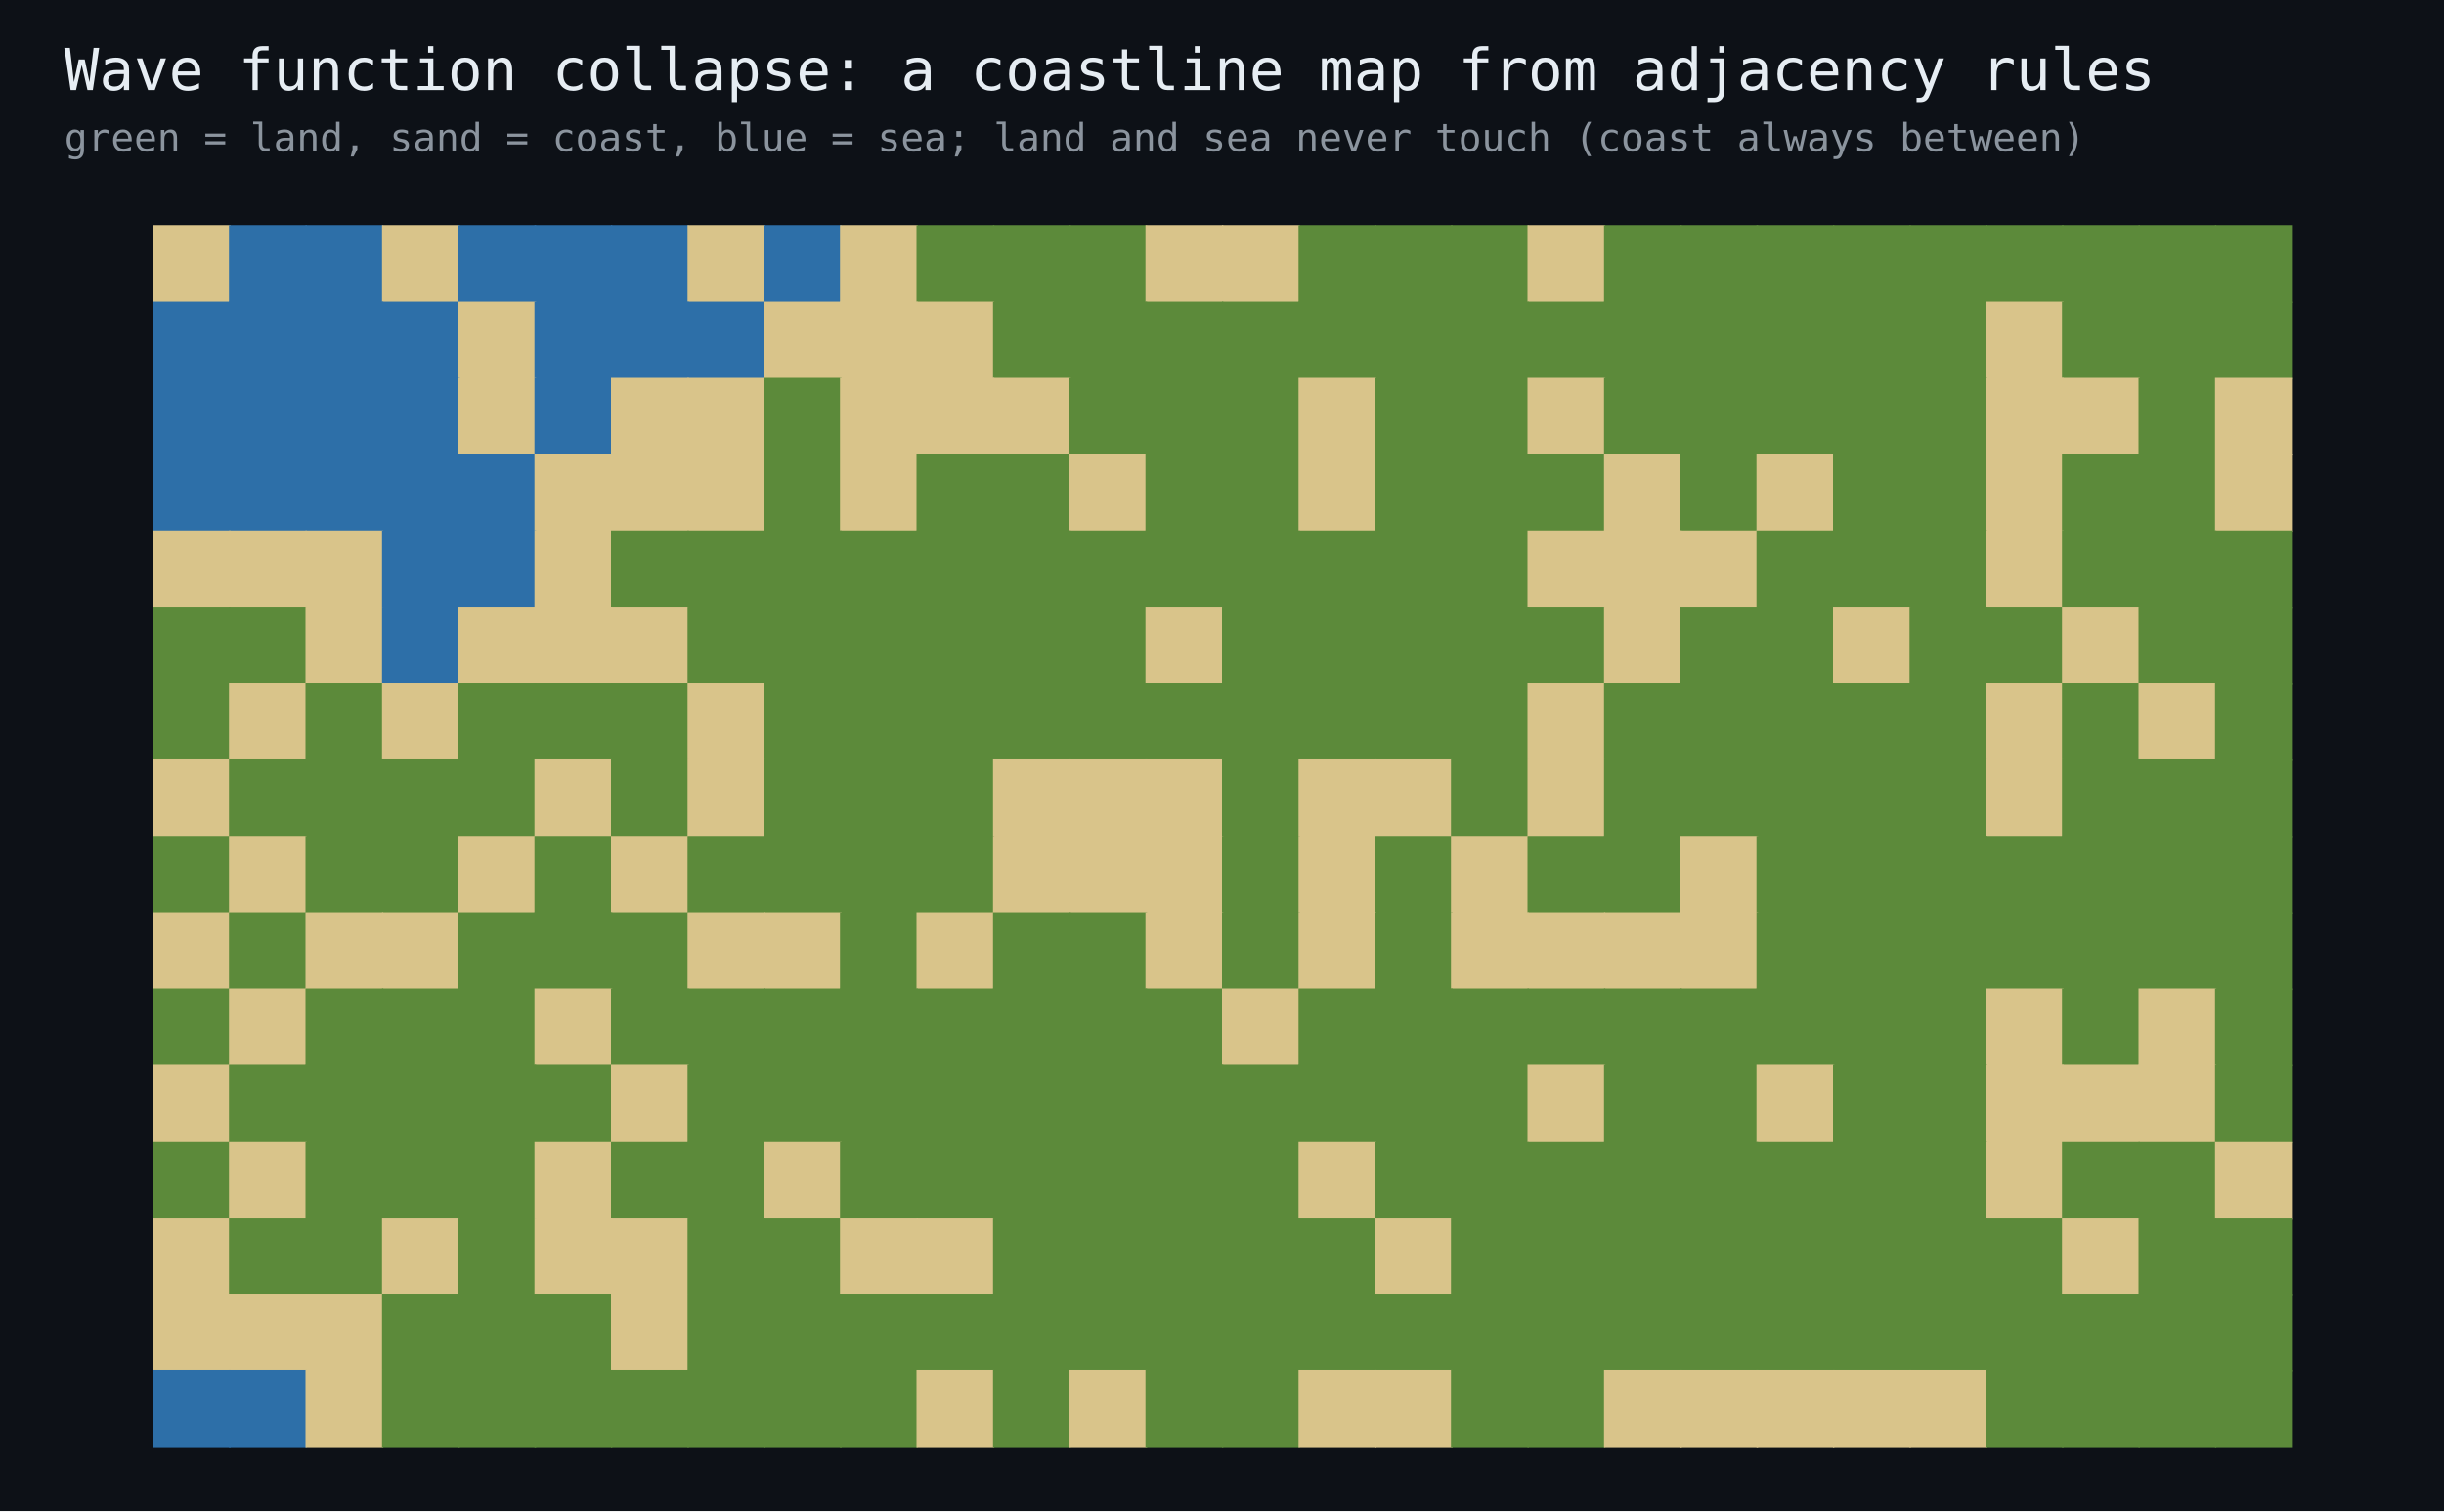
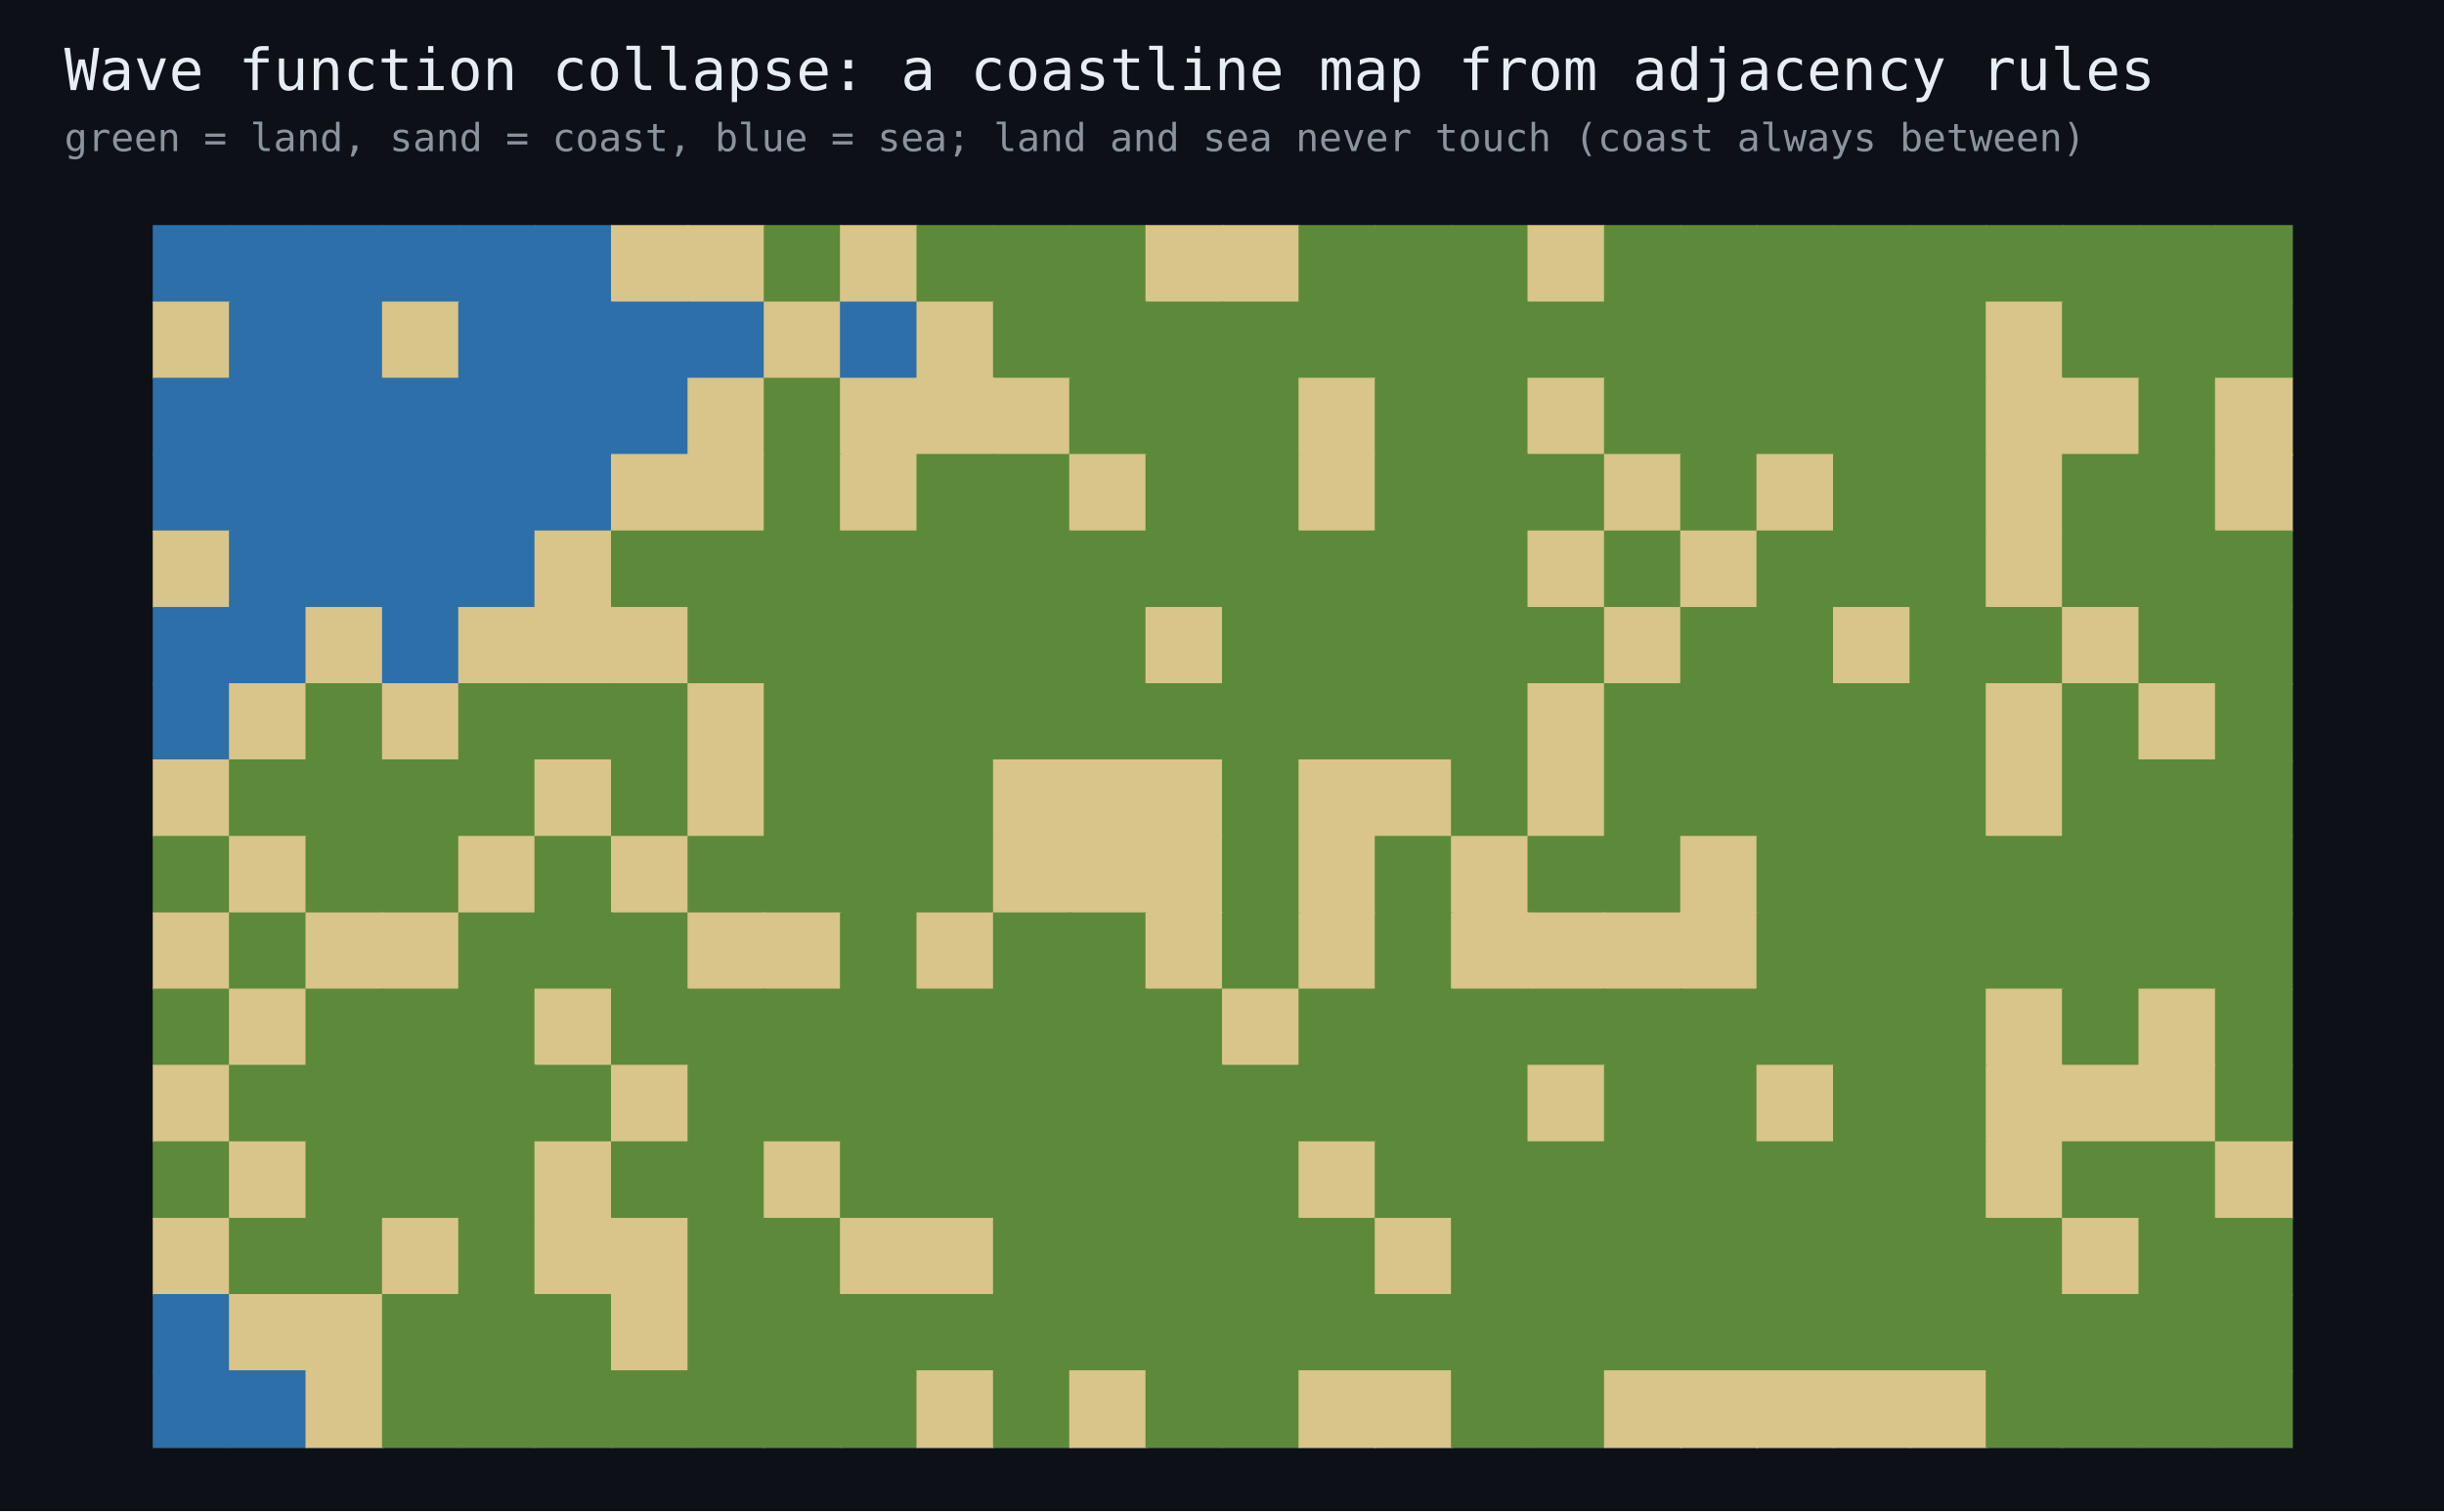
<svg xmlns="http://www.w3.org/2000/svg" width="760" height="470" viewBox="0 0 760 470" font-family="monospace">
  <rect width="760" height="470" fill="#0d1117" />
  <text x="20" y="28" fill="#e6edf3" font-size="18">Wave function collapse: a coastline map from adjacency rules</text>
  <text x="20" y="47" fill="#8b949e" font-size="12">green = land, sand = coast, blue = sea; land and sea never touch (coast always between)</text>
-   <rect x="47.5" y="70.0" width="24.2" height="24.2" fill="#d9c48a" />
+   <rect x="47.5" y="70.0" width="24.2" height="24.2" fill="#2d6fa8" />
  <rect x="71.2" y="70.0" width="24.2" height="24.2" fill="#2d6fa8" />
  <rect x="95.0" y="70.0" width="24.2" height="24.2" fill="#2d6fa8" />
-   <rect x="118.8" y="70.0" width="24.2" height="24.2" fill="#d9c48a" />
+   <rect x="118.8" y="70.0" width="24.2" height="24.2" fill="#2d6fa8" />
  <rect x="142.5" y="70.0" width="24.2" height="24.2" fill="#2d6fa8" />
  <rect x="166.2" y="70.0" width="24.2" height="24.2" fill="#2d6fa8" />
-   <rect x="190.0" y="70.0" width="24.2" height="24.2" fill="#2d6fa8" />
+   <rect x="190.0" y="70.0" width="24.2" height="24.2" fill="#d9c48a" />
  <rect x="213.8" y="70.0" width="24.2" height="24.2" fill="#d9c48a" />
-   <rect x="237.5" y="70.0" width="24.2" height="24.2" fill="#2d6fa8" />
+   <rect x="237.5" y="70.0" width="24.2" height="24.2" fill="#5c8a3a" />
  <rect x="261.2" y="70.0" width="24.2" height="24.2" fill="#d9c48a" />
  <rect x="285.0" y="70.0" width="24.2" height="24.2" fill="#5c8a3a" />
  <rect x="308.8" y="70.0" width="24.2" height="24.2" fill="#5c8a3a" />
  <rect x="332.5" y="70.0" width="24.2" height="24.2" fill="#5c8a3a" />
  <rect x="356.2" y="70.0" width="24.2" height="24.2" fill="#d9c48a" />
  <rect x="380.0" y="70.0" width="24.2" height="24.2" fill="#d9c48a" />
  <rect x="403.8" y="70.0" width="24.2" height="24.2" fill="#5c8a3a" />
  <rect x="427.5" y="70.0" width="24.2" height="24.2" fill="#5c8a3a" />
  <rect x="451.2" y="70.0" width="24.2" height="24.2" fill="#5c8a3a" />
  <rect x="475.0" y="70.0" width="24.2" height="24.2" fill="#d9c48a" />
  <rect x="498.8" y="70.0" width="24.2" height="24.2" fill="#5c8a3a" />
  <rect x="522.5" y="70.0" width="24.2" height="24.2" fill="#5c8a3a" />
  <rect x="546.2" y="70.0" width="24.2" height="24.2" fill="#5c8a3a" />
  <rect x="570.0" y="70.0" width="24.2" height="24.2" fill="#5c8a3a" />
  <rect x="593.8" y="70.0" width="24.2" height="24.2" fill="#5c8a3a" />
  <rect x="617.5" y="70.0" width="24.2" height="24.2" fill="#5c8a3a" />
  <rect x="641.2" y="70.0" width="24.2" height="24.2" fill="#5c8a3a" />
  <rect x="665.0" y="70.0" width="24.2" height="24.2" fill="#5c8a3a" />
  <rect x="688.8" y="70.0" width="24.2" height="24.2" fill="#5c8a3a" />
-   <rect x="47.5" y="93.8" width="24.2" height="24.2" fill="#2d6fa8" />
+   <rect x="47.5" y="93.8" width="24.2" height="24.2" fill="#d9c48a" />
  <rect x="71.2" y="93.8" width="24.2" height="24.2" fill="#2d6fa8" />
  <rect x="95.0" y="93.8" width="24.2" height="24.2" fill="#2d6fa8" />
-   <rect x="118.8" y="93.8" width="24.2" height="24.2" fill="#2d6fa8" />
-   <rect x="142.5" y="93.8" width="24.2" height="24.2" fill="#d9c48a" />
+   <rect x="118.8" y="93.8" width="24.2" height="24.2" fill="#d9c48a" />
+   <rect x="142.5" y="93.8" width="24.2" height="24.2" fill="#2d6fa8" />
  <rect x="166.2" y="93.8" width="24.2" height="24.2" fill="#2d6fa8" />
  <rect x="190.0" y="93.8" width="24.2" height="24.2" fill="#2d6fa8" />
  <rect x="213.8" y="93.8" width="24.2" height="24.2" fill="#2d6fa8" />
  <rect x="237.5" y="93.8" width="24.2" height="24.2" fill="#d9c48a" />
-   <rect x="261.2" y="93.8" width="24.2" height="24.2" fill="#d9c48a" />
+   <rect x="261.2" y="93.8" width="24.2" height="24.2" fill="#2d6fa8" />
  <rect x="285.0" y="93.8" width="24.2" height="24.2" fill="#d9c48a" />
  <rect x="308.8" y="93.8" width="24.2" height="24.2" fill="#5c8a3a" />
  <rect x="332.5" y="93.8" width="24.2" height="24.2" fill="#5c8a3a" />
  <rect x="356.2" y="93.8" width="24.2" height="24.2" fill="#5c8a3a" />
  <rect x="380.0" y="93.8" width="24.2" height="24.2" fill="#5c8a3a" />
  <rect x="403.8" y="93.8" width="24.2" height="24.2" fill="#5c8a3a" />
  <rect x="427.5" y="93.8" width="24.2" height="24.2" fill="#5c8a3a" />
  <rect x="451.2" y="93.8" width="24.2" height="24.2" fill="#5c8a3a" />
  <rect x="475.0" y="93.8" width="24.2" height="24.2" fill="#5c8a3a" />
  <rect x="498.8" y="93.8" width="24.2" height="24.2" fill="#5c8a3a" />
  <rect x="522.5" y="93.8" width="24.2" height="24.2" fill="#5c8a3a" />
  <rect x="546.2" y="93.8" width="24.2" height="24.2" fill="#5c8a3a" />
  <rect x="570.0" y="93.8" width="24.2" height="24.2" fill="#5c8a3a" />
  <rect x="593.8" y="93.8" width="24.2" height="24.2" fill="#5c8a3a" />
  <rect x="617.5" y="93.8" width="24.2" height="24.2" fill="#d9c48a" />
  <rect x="641.2" y="93.8" width="24.2" height="24.2" fill="#5c8a3a" />
  <rect x="665.0" y="93.8" width="24.2" height="24.2" fill="#5c8a3a" />
  <rect x="688.8" y="93.8" width="24.2" height="24.2" fill="#5c8a3a" />
  <rect x="47.5" y="117.5" width="24.2" height="24.2" fill="#2d6fa8" />
  <rect x="71.2" y="117.5" width="24.2" height="24.2" fill="#2d6fa8" />
  <rect x="95.0" y="117.5" width="24.2" height="24.2" fill="#2d6fa8" />
  <rect x="118.8" y="117.5" width="24.2" height="24.2" fill="#2d6fa8" />
-   <rect x="142.5" y="117.5" width="24.2" height="24.2" fill="#d9c48a" />
+   <rect x="142.5" y="117.5" width="24.2" height="24.2" fill="#2d6fa8" />
  <rect x="166.2" y="117.5" width="24.2" height="24.2" fill="#2d6fa8" />
-   <rect x="190.0" y="117.5" width="24.2" height="24.2" fill="#d9c48a" />
+   <rect x="190.0" y="117.5" width="24.2" height="24.2" fill="#2d6fa8" />
  <rect x="213.8" y="117.5" width="24.2" height="24.2" fill="#d9c48a" />
  <rect x="237.5" y="117.5" width="24.2" height="24.2" fill="#5c8a3a" />
  <rect x="261.2" y="117.5" width="24.2" height="24.2" fill="#d9c48a" />
  <rect x="285.0" y="117.5" width="24.2" height="24.2" fill="#d9c48a" />
  <rect x="308.8" y="117.5" width="24.2" height="24.2" fill="#d9c48a" />
  <rect x="332.5" y="117.5" width="24.2" height="24.2" fill="#5c8a3a" />
  <rect x="356.2" y="117.5" width="24.2" height="24.2" fill="#5c8a3a" />
  <rect x="380.0" y="117.5" width="24.2" height="24.2" fill="#5c8a3a" />
  <rect x="403.8" y="117.5" width="24.2" height="24.2" fill="#d9c48a" />
  <rect x="427.5" y="117.5" width="24.2" height="24.2" fill="#5c8a3a" />
  <rect x="451.2" y="117.5" width="24.2" height="24.2" fill="#5c8a3a" />
  <rect x="475.0" y="117.5" width="24.2" height="24.2" fill="#d9c48a" />
  <rect x="498.8" y="117.5" width="24.2" height="24.2" fill="#5c8a3a" />
  <rect x="522.5" y="117.5" width="24.2" height="24.2" fill="#5c8a3a" />
  <rect x="546.2" y="117.5" width="24.2" height="24.2" fill="#5c8a3a" />
  <rect x="570.0" y="117.5" width="24.2" height="24.2" fill="#5c8a3a" />
  <rect x="593.8" y="117.5" width="24.2" height="24.2" fill="#5c8a3a" />
  <rect x="617.5" y="117.5" width="24.2" height="24.2" fill="#d9c48a" />
  <rect x="641.2" y="117.5" width="24.2" height="24.2" fill="#d9c48a" />
  <rect x="665.0" y="117.5" width="24.2" height="24.2" fill="#5c8a3a" />
  <rect x="688.8" y="117.5" width="24.2" height="24.2" fill="#d9c48a" />
  <rect x="47.5" y="141.2" width="24.2" height="24.2" fill="#2d6fa8" />
  <rect x="71.2" y="141.2" width="24.2" height="24.2" fill="#2d6fa8" />
  <rect x="95.0" y="141.2" width="24.2" height="24.2" fill="#2d6fa8" />
  <rect x="118.8" y="141.2" width="24.2" height="24.2" fill="#2d6fa8" />
  <rect x="142.5" y="141.2" width="24.2" height="24.2" fill="#2d6fa8" />
-   <rect x="166.2" y="141.2" width="24.2" height="24.2" fill="#d9c48a" />
+   <rect x="166.2" y="141.2" width="24.2" height="24.2" fill="#2d6fa8" />
  <rect x="190.0" y="141.2" width="24.2" height="24.2" fill="#d9c48a" />
  <rect x="213.8" y="141.2" width="24.2" height="24.2" fill="#d9c48a" />
  <rect x="237.5" y="141.2" width="24.2" height="24.2" fill="#5c8a3a" />
  <rect x="261.2" y="141.2" width="24.2" height="24.2" fill="#d9c48a" />
  <rect x="285.0" y="141.2" width="24.2" height="24.2" fill="#5c8a3a" />
  <rect x="308.8" y="141.2" width="24.2" height="24.2" fill="#5c8a3a" />
  <rect x="332.5" y="141.2" width="24.2" height="24.2" fill="#d9c48a" />
  <rect x="356.2" y="141.2" width="24.2" height="24.2" fill="#5c8a3a" />
  <rect x="380.0" y="141.2" width="24.2" height="24.2" fill="#5c8a3a" />
  <rect x="403.8" y="141.2" width="24.2" height="24.2" fill="#d9c48a" />
  <rect x="427.5" y="141.2" width="24.2" height="24.2" fill="#5c8a3a" />
  <rect x="451.2" y="141.2" width="24.2" height="24.2" fill="#5c8a3a" />
  <rect x="475.0" y="141.2" width="24.2" height="24.2" fill="#5c8a3a" />
  <rect x="498.8" y="141.2" width="24.2" height="24.2" fill="#d9c48a" />
  <rect x="522.5" y="141.2" width="24.2" height="24.2" fill="#5c8a3a" />
  <rect x="546.2" y="141.2" width="24.2" height="24.2" fill="#d9c48a" />
  <rect x="570.0" y="141.2" width="24.2" height="24.2" fill="#5c8a3a" />
  <rect x="593.8" y="141.2" width="24.2" height="24.2" fill="#5c8a3a" />
  <rect x="617.5" y="141.2" width="24.2" height="24.2" fill="#d9c48a" />
  <rect x="641.2" y="141.2" width="24.2" height="24.2" fill="#5c8a3a" />
  <rect x="665.0" y="141.2" width="24.2" height="24.2" fill="#5c8a3a" />
  <rect x="688.8" y="141.2" width="24.2" height="24.2" fill="#d9c48a" />
  <rect x="47.5" y="165.0" width="24.2" height="24.2" fill="#d9c48a" />
-   <rect x="71.2" y="165.0" width="24.2" height="24.2" fill="#d9c48a" />
-   <rect x="95.0" y="165.0" width="24.2" height="24.2" fill="#d9c48a" />
+   <rect x="71.2" y="165.0" width="24.2" height="24.2" fill="#2d6fa8" />
+   <rect x="95.0" y="165.0" width="24.2" height="24.2" fill="#2d6fa8" />
  <rect x="118.8" y="165.0" width="24.2" height="24.2" fill="#2d6fa8" />
  <rect x="142.5" y="165.0" width="24.2" height="24.2" fill="#2d6fa8" />
  <rect x="166.2" y="165.0" width="24.2" height="24.2" fill="#d9c48a" />
  <rect x="190.0" y="165.0" width="24.2" height="24.2" fill="#5c8a3a" />
  <rect x="213.8" y="165.0" width="24.2" height="24.2" fill="#5c8a3a" />
  <rect x="237.5" y="165.0" width="24.2" height="24.2" fill="#5c8a3a" />
  <rect x="261.2" y="165.0" width="24.2" height="24.2" fill="#5c8a3a" />
  <rect x="285.0" y="165.0" width="24.2" height="24.2" fill="#5c8a3a" />
  <rect x="308.8" y="165.0" width="24.2" height="24.2" fill="#5c8a3a" />
  <rect x="332.5" y="165.0" width="24.2" height="24.2" fill="#5c8a3a" />
  <rect x="356.2" y="165.0" width="24.2" height="24.2" fill="#5c8a3a" />
  <rect x="380.0" y="165.0" width="24.2" height="24.2" fill="#5c8a3a" />
  <rect x="403.8" y="165.0" width="24.2" height="24.2" fill="#5c8a3a" />
  <rect x="427.5" y="165.0" width="24.2" height="24.2" fill="#5c8a3a" />
  <rect x="451.2" y="165.0" width="24.2" height="24.2" fill="#5c8a3a" />
  <rect x="475.0" y="165.0" width="24.2" height="24.2" fill="#d9c48a" />
-   <rect x="498.8" y="165.0" width="24.2" height="24.2" fill="#d9c48a" />
+   <rect x="498.8" y="165.0" width="24.2" height="24.2" fill="#5c8a3a" />
  <rect x="522.5" y="165.0" width="24.2" height="24.2" fill="#d9c48a" />
  <rect x="546.2" y="165.0" width="24.2" height="24.2" fill="#5c8a3a" />
  <rect x="570.0" y="165.0" width="24.2" height="24.2" fill="#5c8a3a" />
  <rect x="593.8" y="165.0" width="24.2" height="24.2" fill="#5c8a3a" />
  <rect x="617.5" y="165.0" width="24.2" height="24.2" fill="#d9c48a" />
  <rect x="641.2" y="165.0" width="24.2" height="24.2" fill="#5c8a3a" />
  <rect x="665.0" y="165.0" width="24.2" height="24.2" fill="#5c8a3a" />
  <rect x="688.8" y="165.0" width="24.2" height="24.2" fill="#5c8a3a" />
-   <rect x="47.5" y="188.8" width="24.2" height="24.2" fill="#5c8a3a" />
-   <rect x="71.2" y="188.8" width="24.2" height="24.2" fill="#5c8a3a" />
+   <rect x="47.5" y="188.8" width="24.2" height="24.2" fill="#2d6fa8" />
+   <rect x="71.2" y="188.8" width="24.2" height="24.2" fill="#2d6fa8" />
  <rect x="95.0" y="188.8" width="24.2" height="24.2" fill="#d9c48a" />
  <rect x="118.8" y="188.8" width="24.2" height="24.2" fill="#2d6fa8" />
  <rect x="142.5" y="188.8" width="24.2" height="24.2" fill="#d9c48a" />
  <rect x="166.2" y="188.8" width="24.2" height="24.2" fill="#d9c48a" />
  <rect x="190.0" y="188.8" width="24.2" height="24.2" fill="#d9c48a" />
  <rect x="213.8" y="188.8" width="24.2" height="24.2" fill="#5c8a3a" />
  <rect x="237.5" y="188.8" width="24.2" height="24.2" fill="#5c8a3a" />
  <rect x="261.2" y="188.8" width="24.2" height="24.2" fill="#5c8a3a" />
  <rect x="285.0" y="188.8" width="24.2" height="24.2" fill="#5c8a3a" />
  <rect x="308.8" y="188.8" width="24.2" height="24.2" fill="#5c8a3a" />
  <rect x="332.5" y="188.8" width="24.2" height="24.2" fill="#5c8a3a" />
  <rect x="356.2" y="188.8" width="24.2" height="24.2" fill="#d9c48a" />
  <rect x="380.0" y="188.8" width="24.2" height="24.2" fill="#5c8a3a" />
  <rect x="403.8" y="188.8" width="24.2" height="24.2" fill="#5c8a3a" />
  <rect x="427.5" y="188.8" width="24.2" height="24.2" fill="#5c8a3a" />
  <rect x="451.2" y="188.8" width="24.2" height="24.2" fill="#5c8a3a" />
  <rect x="475.0" y="188.8" width="24.2" height="24.2" fill="#5c8a3a" />
  <rect x="498.8" y="188.8" width="24.2" height="24.2" fill="#d9c48a" />
  <rect x="522.5" y="188.8" width="24.2" height="24.2" fill="#5c8a3a" />
  <rect x="546.2" y="188.8" width="24.2" height="24.2" fill="#5c8a3a" />
  <rect x="570.0" y="188.8" width="24.2" height="24.2" fill="#d9c48a" />
  <rect x="593.8" y="188.8" width="24.2" height="24.2" fill="#5c8a3a" />
  <rect x="617.5" y="188.8" width="24.2" height="24.2" fill="#5c8a3a" />
  <rect x="641.2" y="188.8" width="24.2" height="24.2" fill="#d9c48a" />
  <rect x="665.0" y="188.8" width="24.2" height="24.2" fill="#5c8a3a" />
  <rect x="688.8" y="188.8" width="24.2" height="24.2" fill="#5c8a3a" />
-   <rect x="47.5" y="212.5" width="24.2" height="24.2" fill="#5c8a3a" />
+   <rect x="47.5" y="212.5" width="24.2" height="24.2" fill="#2d6fa8" />
  <rect x="71.2" y="212.5" width="24.2" height="24.2" fill="#d9c48a" />
  <rect x="95.0" y="212.5" width="24.2" height="24.2" fill="#5c8a3a" />
  <rect x="118.8" y="212.5" width="24.2" height="24.2" fill="#d9c48a" />
  <rect x="142.5" y="212.5" width="24.2" height="24.2" fill="#5c8a3a" />
  <rect x="166.2" y="212.5" width="24.2" height="24.2" fill="#5c8a3a" />
  <rect x="190.0" y="212.5" width="24.2" height="24.2" fill="#5c8a3a" />
  <rect x="213.8" y="212.5" width="24.2" height="24.2" fill="#d9c48a" />
  <rect x="237.5" y="212.5" width="24.2" height="24.2" fill="#5c8a3a" />
  <rect x="261.2" y="212.5" width="24.2" height="24.2" fill="#5c8a3a" />
  <rect x="285.0" y="212.5" width="24.2" height="24.2" fill="#5c8a3a" />
  <rect x="308.8" y="212.5" width="24.2" height="24.2" fill="#5c8a3a" />
  <rect x="332.5" y="212.5" width="24.2" height="24.2" fill="#5c8a3a" />
  <rect x="356.2" y="212.5" width="24.2" height="24.2" fill="#5c8a3a" />
  <rect x="380.0" y="212.5" width="24.2" height="24.2" fill="#5c8a3a" />
  <rect x="403.8" y="212.5" width="24.2" height="24.2" fill="#5c8a3a" />
  <rect x="427.5" y="212.5" width="24.2" height="24.2" fill="#5c8a3a" />
  <rect x="451.2" y="212.5" width="24.2" height="24.2" fill="#5c8a3a" />
  <rect x="475.0" y="212.5" width="24.2" height="24.2" fill="#d9c48a" />
  <rect x="498.8" y="212.5" width="24.2" height="24.2" fill="#5c8a3a" />
  <rect x="522.5" y="212.5" width="24.2" height="24.2" fill="#5c8a3a" />
  <rect x="546.2" y="212.5" width="24.2" height="24.2" fill="#5c8a3a" />
  <rect x="570.0" y="212.5" width="24.2" height="24.2" fill="#5c8a3a" />
  <rect x="593.8" y="212.5" width="24.2" height="24.2" fill="#5c8a3a" />
  <rect x="617.5" y="212.5" width="24.2" height="24.2" fill="#d9c48a" />
  <rect x="641.2" y="212.5" width="24.2" height="24.2" fill="#5c8a3a" />
  <rect x="665.0" y="212.5" width="24.2" height="24.2" fill="#d9c48a" />
  <rect x="688.8" y="212.5" width="24.2" height="24.2" fill="#5c8a3a" />
  <rect x="47.5" y="236.2" width="24.2" height="24.2" fill="#d9c48a" />
  <rect x="71.2" y="236.2" width="24.2" height="24.2" fill="#5c8a3a" />
  <rect x="95.0" y="236.2" width="24.2" height="24.2" fill="#5c8a3a" />
  <rect x="118.8" y="236.2" width="24.2" height="24.2" fill="#5c8a3a" />
  <rect x="142.5" y="236.2" width="24.2" height="24.2" fill="#5c8a3a" />
  <rect x="166.2" y="236.2" width="24.2" height="24.2" fill="#d9c48a" />
  <rect x="190.0" y="236.2" width="24.2" height="24.2" fill="#5c8a3a" />
  <rect x="213.8" y="236.2" width="24.2" height="24.2" fill="#d9c48a" />
  <rect x="237.5" y="236.2" width="24.2" height="24.2" fill="#5c8a3a" />
  <rect x="261.2" y="236.2" width="24.2" height="24.2" fill="#5c8a3a" />
  <rect x="285.0" y="236.2" width="24.2" height="24.2" fill="#5c8a3a" />
  <rect x="308.8" y="236.2" width="24.2" height="24.2" fill="#d9c48a" />
  <rect x="332.5" y="236.2" width="24.2" height="24.2" fill="#d9c48a" />
  <rect x="356.2" y="236.2" width="24.2" height="24.2" fill="#d9c48a" />
  <rect x="380.0" y="236.2" width="24.2" height="24.2" fill="#5c8a3a" />
  <rect x="403.8" y="236.2" width="24.2" height="24.2" fill="#d9c48a" />
  <rect x="427.5" y="236.2" width="24.2" height="24.2" fill="#d9c48a" />
  <rect x="451.2" y="236.2" width="24.2" height="24.2" fill="#5c8a3a" />
  <rect x="475.0" y="236.2" width="24.2" height="24.2" fill="#d9c48a" />
  <rect x="498.8" y="236.2" width="24.2" height="24.2" fill="#5c8a3a" />
  <rect x="522.5" y="236.2" width="24.2" height="24.2" fill="#5c8a3a" />
  <rect x="546.2" y="236.2" width="24.2" height="24.2" fill="#5c8a3a" />
  <rect x="570.0" y="236.2" width="24.2" height="24.2" fill="#5c8a3a" />
  <rect x="593.8" y="236.2" width="24.2" height="24.2" fill="#5c8a3a" />
  <rect x="617.5" y="236.2" width="24.2" height="24.2" fill="#d9c48a" />
  <rect x="641.2" y="236.2" width="24.2" height="24.2" fill="#5c8a3a" />
  <rect x="665.0" y="236.2" width="24.2" height="24.2" fill="#5c8a3a" />
  <rect x="688.8" y="236.2" width="24.2" height="24.2" fill="#5c8a3a" />
  <rect x="47.5" y="260.0" width="24.2" height="24.2" fill="#5c8a3a" />
  <rect x="71.2" y="260.0" width="24.2" height="24.2" fill="#d9c48a" />
  <rect x="95.0" y="260.0" width="24.2" height="24.2" fill="#5c8a3a" />
  <rect x="118.8" y="260.0" width="24.2" height="24.2" fill="#5c8a3a" />
  <rect x="142.5" y="260.0" width="24.2" height="24.2" fill="#d9c48a" />
  <rect x="166.2" y="260.0" width="24.2" height="24.2" fill="#5c8a3a" />
  <rect x="190.0" y="260.0" width="24.2" height="24.2" fill="#d9c48a" />
  <rect x="213.8" y="260.0" width="24.2" height="24.2" fill="#5c8a3a" />
  <rect x="237.5" y="260.0" width="24.2" height="24.2" fill="#5c8a3a" />
  <rect x="261.2" y="260.0" width="24.2" height="24.2" fill="#5c8a3a" />
  <rect x="285.0" y="260.0" width="24.2" height="24.2" fill="#5c8a3a" />
  <rect x="308.8" y="260.0" width="24.2" height="24.2" fill="#d9c48a" />
  <rect x="332.5" y="260.0" width="24.2" height="24.2" fill="#d9c48a" />
  <rect x="356.2" y="260.0" width="24.2" height="24.2" fill="#d9c48a" />
  <rect x="380.0" y="260.0" width="24.2" height="24.2" fill="#5c8a3a" />
  <rect x="403.8" y="260.0" width="24.2" height="24.2" fill="#d9c48a" />
  <rect x="427.5" y="260.0" width="24.2" height="24.2" fill="#5c8a3a" />
  <rect x="451.2" y="260.0" width="24.2" height="24.2" fill="#d9c48a" />
  <rect x="475.0" y="260.0" width="24.2" height="24.2" fill="#5c8a3a" />
  <rect x="498.8" y="260.0" width="24.2" height="24.2" fill="#5c8a3a" />
  <rect x="522.5" y="260.0" width="24.2" height="24.2" fill="#d9c48a" />
  <rect x="546.2" y="260.0" width="24.2" height="24.2" fill="#5c8a3a" />
  <rect x="570.0" y="260.0" width="24.2" height="24.2" fill="#5c8a3a" />
  <rect x="593.8" y="260.0" width="24.2" height="24.2" fill="#5c8a3a" />
  <rect x="617.5" y="260.0" width="24.2" height="24.2" fill="#5c8a3a" />
  <rect x="641.2" y="260.0" width="24.2" height="24.2" fill="#5c8a3a" />
  <rect x="665.0" y="260.0" width="24.2" height="24.2" fill="#5c8a3a" />
  <rect x="688.8" y="260.0" width="24.2" height="24.2" fill="#5c8a3a" />
  <rect x="47.5" y="283.8" width="24.2" height="24.2" fill="#d9c48a" />
  <rect x="71.2" y="283.8" width="24.2" height="24.2" fill="#5c8a3a" />
  <rect x="95.0" y="283.8" width="24.2" height="24.2" fill="#d9c48a" />
  <rect x="118.8" y="283.8" width="24.2" height="24.2" fill="#d9c48a" />
  <rect x="142.5" y="283.8" width="24.2" height="24.2" fill="#5c8a3a" />
  <rect x="166.2" y="283.8" width="24.2" height="24.2" fill="#5c8a3a" />
  <rect x="190.0" y="283.8" width="24.2" height="24.2" fill="#5c8a3a" />
  <rect x="213.8" y="283.8" width="24.2" height="24.2" fill="#d9c48a" />
  <rect x="237.5" y="283.8" width="24.2" height="24.2" fill="#d9c48a" />
  <rect x="261.2" y="283.8" width="24.2" height="24.2" fill="#5c8a3a" />
  <rect x="285.0" y="283.8" width="24.2" height="24.2" fill="#d9c48a" />
  <rect x="308.8" y="283.8" width="24.2" height="24.2" fill="#5c8a3a" />
  <rect x="332.5" y="283.8" width="24.2" height="24.2" fill="#5c8a3a" />
  <rect x="356.2" y="283.8" width="24.2" height="24.2" fill="#d9c48a" />
  <rect x="380.0" y="283.8" width="24.2" height="24.2" fill="#5c8a3a" />
  <rect x="403.8" y="283.8" width="24.2" height="24.2" fill="#d9c48a" />
  <rect x="427.5" y="283.8" width="24.2" height="24.2" fill="#5c8a3a" />
  <rect x="451.2" y="283.8" width="24.2" height="24.2" fill="#d9c48a" />
  <rect x="475.0" y="283.8" width="24.2" height="24.2" fill="#d9c48a" />
  <rect x="498.8" y="283.8" width="24.2" height="24.2" fill="#d9c48a" />
  <rect x="522.5" y="283.8" width="24.2" height="24.2" fill="#d9c48a" />
  <rect x="546.2" y="283.8" width="24.2" height="24.2" fill="#5c8a3a" />
  <rect x="570.0" y="283.8" width="24.2" height="24.2" fill="#5c8a3a" />
  <rect x="593.8" y="283.8" width="24.2" height="24.2" fill="#5c8a3a" />
  <rect x="617.5" y="283.8" width="24.2" height="24.2" fill="#5c8a3a" />
  <rect x="641.2" y="283.8" width="24.2" height="24.2" fill="#5c8a3a" />
  <rect x="665.0" y="283.8" width="24.2" height="24.2" fill="#5c8a3a" />
  <rect x="688.8" y="283.8" width="24.2" height="24.2" fill="#5c8a3a" />
  <rect x="47.5" y="307.5" width="24.2" height="24.2" fill="#5c8a3a" />
  <rect x="71.2" y="307.5" width="24.2" height="24.2" fill="#d9c48a" />
  <rect x="95.0" y="307.5" width="24.2" height="24.2" fill="#5c8a3a" />
  <rect x="118.8" y="307.5" width="24.2" height="24.2" fill="#5c8a3a" />
  <rect x="142.5" y="307.5" width="24.2" height="24.2" fill="#5c8a3a" />
  <rect x="166.2" y="307.5" width="24.2" height="24.2" fill="#d9c48a" />
  <rect x="190.0" y="307.5" width="24.2" height="24.2" fill="#5c8a3a" />
  <rect x="213.8" y="307.5" width="24.2" height="24.2" fill="#5c8a3a" />
  <rect x="237.5" y="307.5" width="24.2" height="24.2" fill="#5c8a3a" />
  <rect x="261.2" y="307.5" width="24.2" height="24.2" fill="#5c8a3a" />
  <rect x="285.0" y="307.5" width="24.2" height="24.2" fill="#5c8a3a" />
  <rect x="308.8" y="307.5" width="24.2" height="24.2" fill="#5c8a3a" />
  <rect x="332.5" y="307.5" width="24.2" height="24.2" fill="#5c8a3a" />
  <rect x="356.2" y="307.5" width="24.2" height="24.2" fill="#5c8a3a" />
  <rect x="380.0" y="307.5" width="24.2" height="24.2" fill="#d9c48a" />
  <rect x="403.8" y="307.5" width="24.2" height="24.2" fill="#5c8a3a" />
  <rect x="427.5" y="307.5" width="24.2" height="24.2" fill="#5c8a3a" />
  <rect x="451.2" y="307.5" width="24.2" height="24.2" fill="#5c8a3a" />
  <rect x="475.0" y="307.5" width="24.2" height="24.2" fill="#5c8a3a" />
  <rect x="498.8" y="307.5" width="24.2" height="24.2" fill="#5c8a3a" />
  <rect x="522.5" y="307.5" width="24.2" height="24.2" fill="#5c8a3a" />
  <rect x="546.2" y="307.5" width="24.2" height="24.2" fill="#5c8a3a" />
  <rect x="570.0" y="307.5" width="24.2" height="24.2" fill="#5c8a3a" />
  <rect x="593.8" y="307.5" width="24.2" height="24.2" fill="#5c8a3a" />
  <rect x="617.5" y="307.5" width="24.2" height="24.2" fill="#d9c48a" />
  <rect x="641.2" y="307.5" width="24.2" height="24.2" fill="#5c8a3a" />
  <rect x="665.0" y="307.5" width="24.2" height="24.2" fill="#d9c48a" />
  <rect x="688.8" y="307.5" width="24.2" height="24.2" fill="#5c8a3a" />
  <rect x="47.5" y="331.2" width="24.2" height="24.2" fill="#d9c48a" />
  <rect x="71.2" y="331.2" width="24.2" height="24.2" fill="#5c8a3a" />
  <rect x="95.0" y="331.2" width="24.2" height="24.2" fill="#5c8a3a" />
  <rect x="118.8" y="331.2" width="24.2" height="24.2" fill="#5c8a3a" />
  <rect x="142.5" y="331.2" width="24.2" height="24.2" fill="#5c8a3a" />
  <rect x="166.2" y="331.2" width="24.2" height="24.2" fill="#5c8a3a" />
  <rect x="190.0" y="331.2" width="24.2" height="24.2" fill="#d9c48a" />
  <rect x="213.8" y="331.2" width="24.2" height="24.2" fill="#5c8a3a" />
  <rect x="237.5" y="331.2" width="24.2" height="24.2" fill="#5c8a3a" />
  <rect x="261.2" y="331.2" width="24.2" height="24.2" fill="#5c8a3a" />
  <rect x="285.0" y="331.2" width="24.2" height="24.2" fill="#5c8a3a" />
  <rect x="308.8" y="331.2" width="24.2" height="24.2" fill="#5c8a3a" />
  <rect x="332.5" y="331.2" width="24.2" height="24.2" fill="#5c8a3a" />
  <rect x="356.2" y="331.2" width="24.2" height="24.2" fill="#5c8a3a" />
  <rect x="380.0" y="331.2" width="24.2" height="24.2" fill="#5c8a3a" />
  <rect x="403.8" y="331.2" width="24.2" height="24.2" fill="#5c8a3a" />
  <rect x="427.5" y="331.2" width="24.2" height="24.2" fill="#5c8a3a" />
  <rect x="451.2" y="331.2" width="24.2" height="24.2" fill="#5c8a3a" />
  <rect x="475.0" y="331.2" width="24.2" height="24.2" fill="#d9c48a" />
  <rect x="498.8" y="331.2" width="24.2" height="24.2" fill="#5c8a3a" />
  <rect x="522.5" y="331.2" width="24.2" height="24.2" fill="#5c8a3a" />
  <rect x="546.2" y="331.2" width="24.2" height="24.2" fill="#d9c48a" />
  <rect x="570.0" y="331.2" width="24.2" height="24.2" fill="#5c8a3a" />
  <rect x="593.8" y="331.2" width="24.2" height="24.2" fill="#5c8a3a" />
  <rect x="617.5" y="331.2" width="24.2" height="24.2" fill="#d9c48a" />
  <rect x="641.2" y="331.2" width="24.2" height="24.2" fill="#d9c48a" />
  <rect x="665.0" y="331.2" width="24.2" height="24.2" fill="#d9c48a" />
  <rect x="688.8" y="331.2" width="24.2" height="24.2" fill="#5c8a3a" />
  <rect x="47.5" y="355.0" width="24.2" height="24.2" fill="#5c8a3a" />
  <rect x="71.2" y="355.0" width="24.2" height="24.2" fill="#d9c48a" />
  <rect x="95.0" y="355.0" width="24.2" height="24.2" fill="#5c8a3a" />
  <rect x="118.8" y="355.0" width="24.2" height="24.2" fill="#5c8a3a" />
  <rect x="142.5" y="355.0" width="24.2" height="24.2" fill="#5c8a3a" />
  <rect x="166.2" y="355.0" width="24.2" height="24.2" fill="#d9c48a" />
  <rect x="190.0" y="355.0" width="24.2" height="24.2" fill="#5c8a3a" />
  <rect x="213.8" y="355.0" width="24.2" height="24.2" fill="#5c8a3a" />
  <rect x="237.5" y="355.0" width="24.2" height="24.2" fill="#d9c48a" />
  <rect x="261.2" y="355.0" width="24.2" height="24.2" fill="#5c8a3a" />
  <rect x="285.0" y="355.0" width="24.2" height="24.2" fill="#5c8a3a" />
  <rect x="308.8" y="355.0" width="24.2" height="24.2" fill="#5c8a3a" />
  <rect x="332.5" y="355.0" width="24.2" height="24.2" fill="#5c8a3a" />
  <rect x="356.2" y="355.0" width="24.2" height="24.2" fill="#5c8a3a" />
  <rect x="380.0" y="355.0" width="24.2" height="24.2" fill="#5c8a3a" />
  <rect x="403.8" y="355.0" width="24.2" height="24.2" fill="#d9c48a" />
  <rect x="427.5" y="355.0" width="24.2" height="24.2" fill="#5c8a3a" />
  <rect x="451.2" y="355.0" width="24.2" height="24.2" fill="#5c8a3a" />
  <rect x="475.0" y="355.0" width="24.2" height="24.2" fill="#5c8a3a" />
  <rect x="498.8" y="355.0" width="24.2" height="24.2" fill="#5c8a3a" />
  <rect x="522.5" y="355.0" width="24.2" height="24.2" fill="#5c8a3a" />
  <rect x="546.2" y="355.0" width="24.2" height="24.2" fill="#5c8a3a" />
  <rect x="570.0" y="355.0" width="24.2" height="24.2" fill="#5c8a3a" />
  <rect x="593.8" y="355.0" width="24.2" height="24.2" fill="#5c8a3a" />
  <rect x="617.5" y="355.0" width="24.2" height="24.2" fill="#d9c48a" />
  <rect x="641.2" y="355.0" width="24.2" height="24.2" fill="#5c8a3a" />
  <rect x="665.0" y="355.0" width="24.2" height="24.2" fill="#5c8a3a" />
  <rect x="688.8" y="355.0" width="24.2" height="24.2" fill="#d9c48a" />
  <rect x="47.5" y="378.8" width="24.2" height="24.2" fill="#d9c48a" />
  <rect x="71.2" y="378.8" width="24.2" height="24.2" fill="#5c8a3a" />
  <rect x="95.0" y="378.8" width="24.2" height="24.2" fill="#5c8a3a" />
  <rect x="118.8" y="378.8" width="24.2" height="24.2" fill="#d9c48a" />
  <rect x="142.5" y="378.8" width="24.2" height="24.2" fill="#5c8a3a" />
  <rect x="166.2" y="378.8" width="24.2" height="24.2" fill="#d9c48a" />
  <rect x="190.0" y="378.8" width="24.2" height="24.2" fill="#d9c48a" />
  <rect x="213.8" y="378.8" width="24.2" height="24.2" fill="#5c8a3a" />
  <rect x="237.5" y="378.8" width="24.2" height="24.2" fill="#5c8a3a" />
  <rect x="261.2" y="378.8" width="24.2" height="24.2" fill="#d9c48a" />
  <rect x="285.0" y="378.8" width="24.2" height="24.2" fill="#d9c48a" />
  <rect x="308.8" y="378.8" width="24.2" height="24.2" fill="#5c8a3a" />
  <rect x="332.5" y="378.8" width="24.2" height="24.2" fill="#5c8a3a" />
  <rect x="356.2" y="378.8" width="24.2" height="24.2" fill="#5c8a3a" />
  <rect x="380.0" y="378.8" width="24.2" height="24.2" fill="#5c8a3a" />
  <rect x="403.8" y="378.8" width="24.2" height="24.2" fill="#5c8a3a" />
  <rect x="427.5" y="378.8" width="24.2" height="24.2" fill="#d9c48a" />
  <rect x="451.2" y="378.8" width="24.2" height="24.2" fill="#5c8a3a" />
  <rect x="475.0" y="378.8" width="24.2" height="24.2" fill="#5c8a3a" />
  <rect x="498.8" y="378.8" width="24.2" height="24.2" fill="#5c8a3a" />
  <rect x="522.5" y="378.8" width="24.2" height="24.2" fill="#5c8a3a" />
  <rect x="546.2" y="378.8" width="24.2" height="24.2" fill="#5c8a3a" />
  <rect x="570.0" y="378.8" width="24.2" height="24.2" fill="#5c8a3a" />
  <rect x="593.8" y="378.8" width="24.2" height="24.2" fill="#5c8a3a" />
  <rect x="617.5" y="378.8" width="24.2" height="24.2" fill="#5c8a3a" />
  <rect x="641.2" y="378.8" width="24.2" height="24.2" fill="#d9c48a" />
  <rect x="665.0" y="378.8" width="24.2" height="24.2" fill="#5c8a3a" />
  <rect x="688.8" y="378.8" width="24.2" height="24.2" fill="#5c8a3a" />
-   <rect x="47.5" y="402.5" width="24.2" height="24.2" fill="#d9c48a" />
+   <rect x="47.5" y="402.5" width="24.2" height="24.2" fill="#2d6fa8" />
  <rect x="71.2" y="402.5" width="24.2" height="24.2" fill="#d9c48a" />
  <rect x="95.0" y="402.5" width="24.2" height="24.2" fill="#d9c48a" />
  <rect x="118.8" y="402.5" width="24.2" height="24.2" fill="#5c8a3a" />
  <rect x="142.5" y="402.5" width="24.2" height="24.2" fill="#5c8a3a" />
  <rect x="166.2" y="402.5" width="24.2" height="24.2" fill="#5c8a3a" />
  <rect x="190.0" y="402.5" width="24.2" height="24.2" fill="#d9c48a" />
  <rect x="213.8" y="402.5" width="24.2" height="24.2" fill="#5c8a3a" />
  <rect x="237.5" y="402.5" width="24.2" height="24.2" fill="#5c8a3a" />
  <rect x="261.2" y="402.5" width="24.2" height="24.2" fill="#5c8a3a" />
  <rect x="285.0" y="402.5" width="24.2" height="24.2" fill="#5c8a3a" />
  <rect x="308.8" y="402.5" width="24.2" height="24.2" fill="#5c8a3a" />
  <rect x="332.5" y="402.5" width="24.2" height="24.2" fill="#5c8a3a" />
  <rect x="356.2" y="402.5" width="24.2" height="24.2" fill="#5c8a3a" />
  <rect x="380.0" y="402.5" width="24.2" height="24.2" fill="#5c8a3a" />
  <rect x="403.8" y="402.5" width="24.2" height="24.2" fill="#5c8a3a" />
  <rect x="427.5" y="402.5" width="24.2" height="24.2" fill="#5c8a3a" />
  <rect x="451.2" y="402.5" width="24.2" height="24.2" fill="#5c8a3a" />
  <rect x="475.0" y="402.5" width="24.2" height="24.2" fill="#5c8a3a" />
  <rect x="498.8" y="402.5" width="24.2" height="24.2" fill="#5c8a3a" />
  <rect x="522.5" y="402.5" width="24.2" height="24.2" fill="#5c8a3a" />
  <rect x="546.2" y="402.5" width="24.2" height="24.2" fill="#5c8a3a" />
  <rect x="570.0" y="402.5" width="24.2" height="24.2" fill="#5c8a3a" />
  <rect x="593.8" y="402.5" width="24.2" height="24.2" fill="#5c8a3a" />
  <rect x="617.5" y="402.5" width="24.2" height="24.2" fill="#5c8a3a" />
  <rect x="641.2" y="402.5" width="24.2" height="24.2" fill="#5c8a3a" />
  <rect x="665.0" y="402.5" width="24.2" height="24.2" fill="#5c8a3a" />
  <rect x="688.8" y="402.5" width="24.2" height="24.2" fill="#5c8a3a" />
  <rect x="47.5" y="426.2" width="24.2" height="24.2" fill="#2d6fa8" />
  <rect x="71.2" y="426.2" width="24.2" height="24.2" fill="#2d6fa8" />
  <rect x="95.0" y="426.2" width="24.2" height="24.2" fill="#d9c48a" />
  <rect x="118.8" y="426.2" width="24.2" height="24.2" fill="#5c8a3a" />
  <rect x="142.5" y="426.2" width="24.2" height="24.2" fill="#5c8a3a" />
  <rect x="166.2" y="426.2" width="24.2" height="24.2" fill="#5c8a3a" />
  <rect x="190.0" y="426.2" width="24.2" height="24.2" fill="#5c8a3a" />
  <rect x="213.8" y="426.2" width="24.2" height="24.2" fill="#5c8a3a" />
  <rect x="237.5" y="426.2" width="24.2" height="24.2" fill="#5c8a3a" />
  <rect x="261.2" y="426.2" width="24.2" height="24.2" fill="#5c8a3a" />
  <rect x="285.0" y="426.2" width="24.2" height="24.2" fill="#d9c48a" />
  <rect x="308.8" y="426.2" width="24.2" height="24.2" fill="#5c8a3a" />
  <rect x="332.5" y="426.2" width="24.2" height="24.2" fill="#d9c48a" />
  <rect x="356.2" y="426.2" width="24.2" height="24.2" fill="#5c8a3a" />
  <rect x="380.0" y="426.2" width="24.2" height="24.2" fill="#5c8a3a" />
  <rect x="403.8" y="426.2" width="24.2" height="24.2" fill="#d9c48a" />
  <rect x="427.5" y="426.2" width="24.2" height="24.2" fill="#d9c48a" />
  <rect x="451.2" y="426.2" width="24.2" height="24.2" fill="#5c8a3a" />
  <rect x="475.0" y="426.2" width="24.2" height="24.2" fill="#5c8a3a" />
  <rect x="498.8" y="426.2" width="24.2" height="24.2" fill="#d9c48a" />
  <rect x="522.5" y="426.2" width="24.2" height="24.2" fill="#d9c48a" />
  <rect x="546.2" y="426.2" width="24.2" height="24.2" fill="#d9c48a" />
  <rect x="570.0" y="426.2" width="24.2" height="24.2" fill="#d9c48a" />
  <rect x="593.8" y="426.2" width="24.2" height="24.2" fill="#d9c48a" />
  <rect x="617.5" y="426.2" width="24.2" height="24.2" fill="#5c8a3a" />
  <rect x="641.2" y="426.2" width="24.2" height="24.2" fill="#5c8a3a" />
  <rect x="665.0" y="426.2" width="24.2" height="24.2" fill="#5c8a3a" />
  <rect x="688.8" y="426.2" width="24.2" height="24.2" fill="#5c8a3a" />
</svg>
